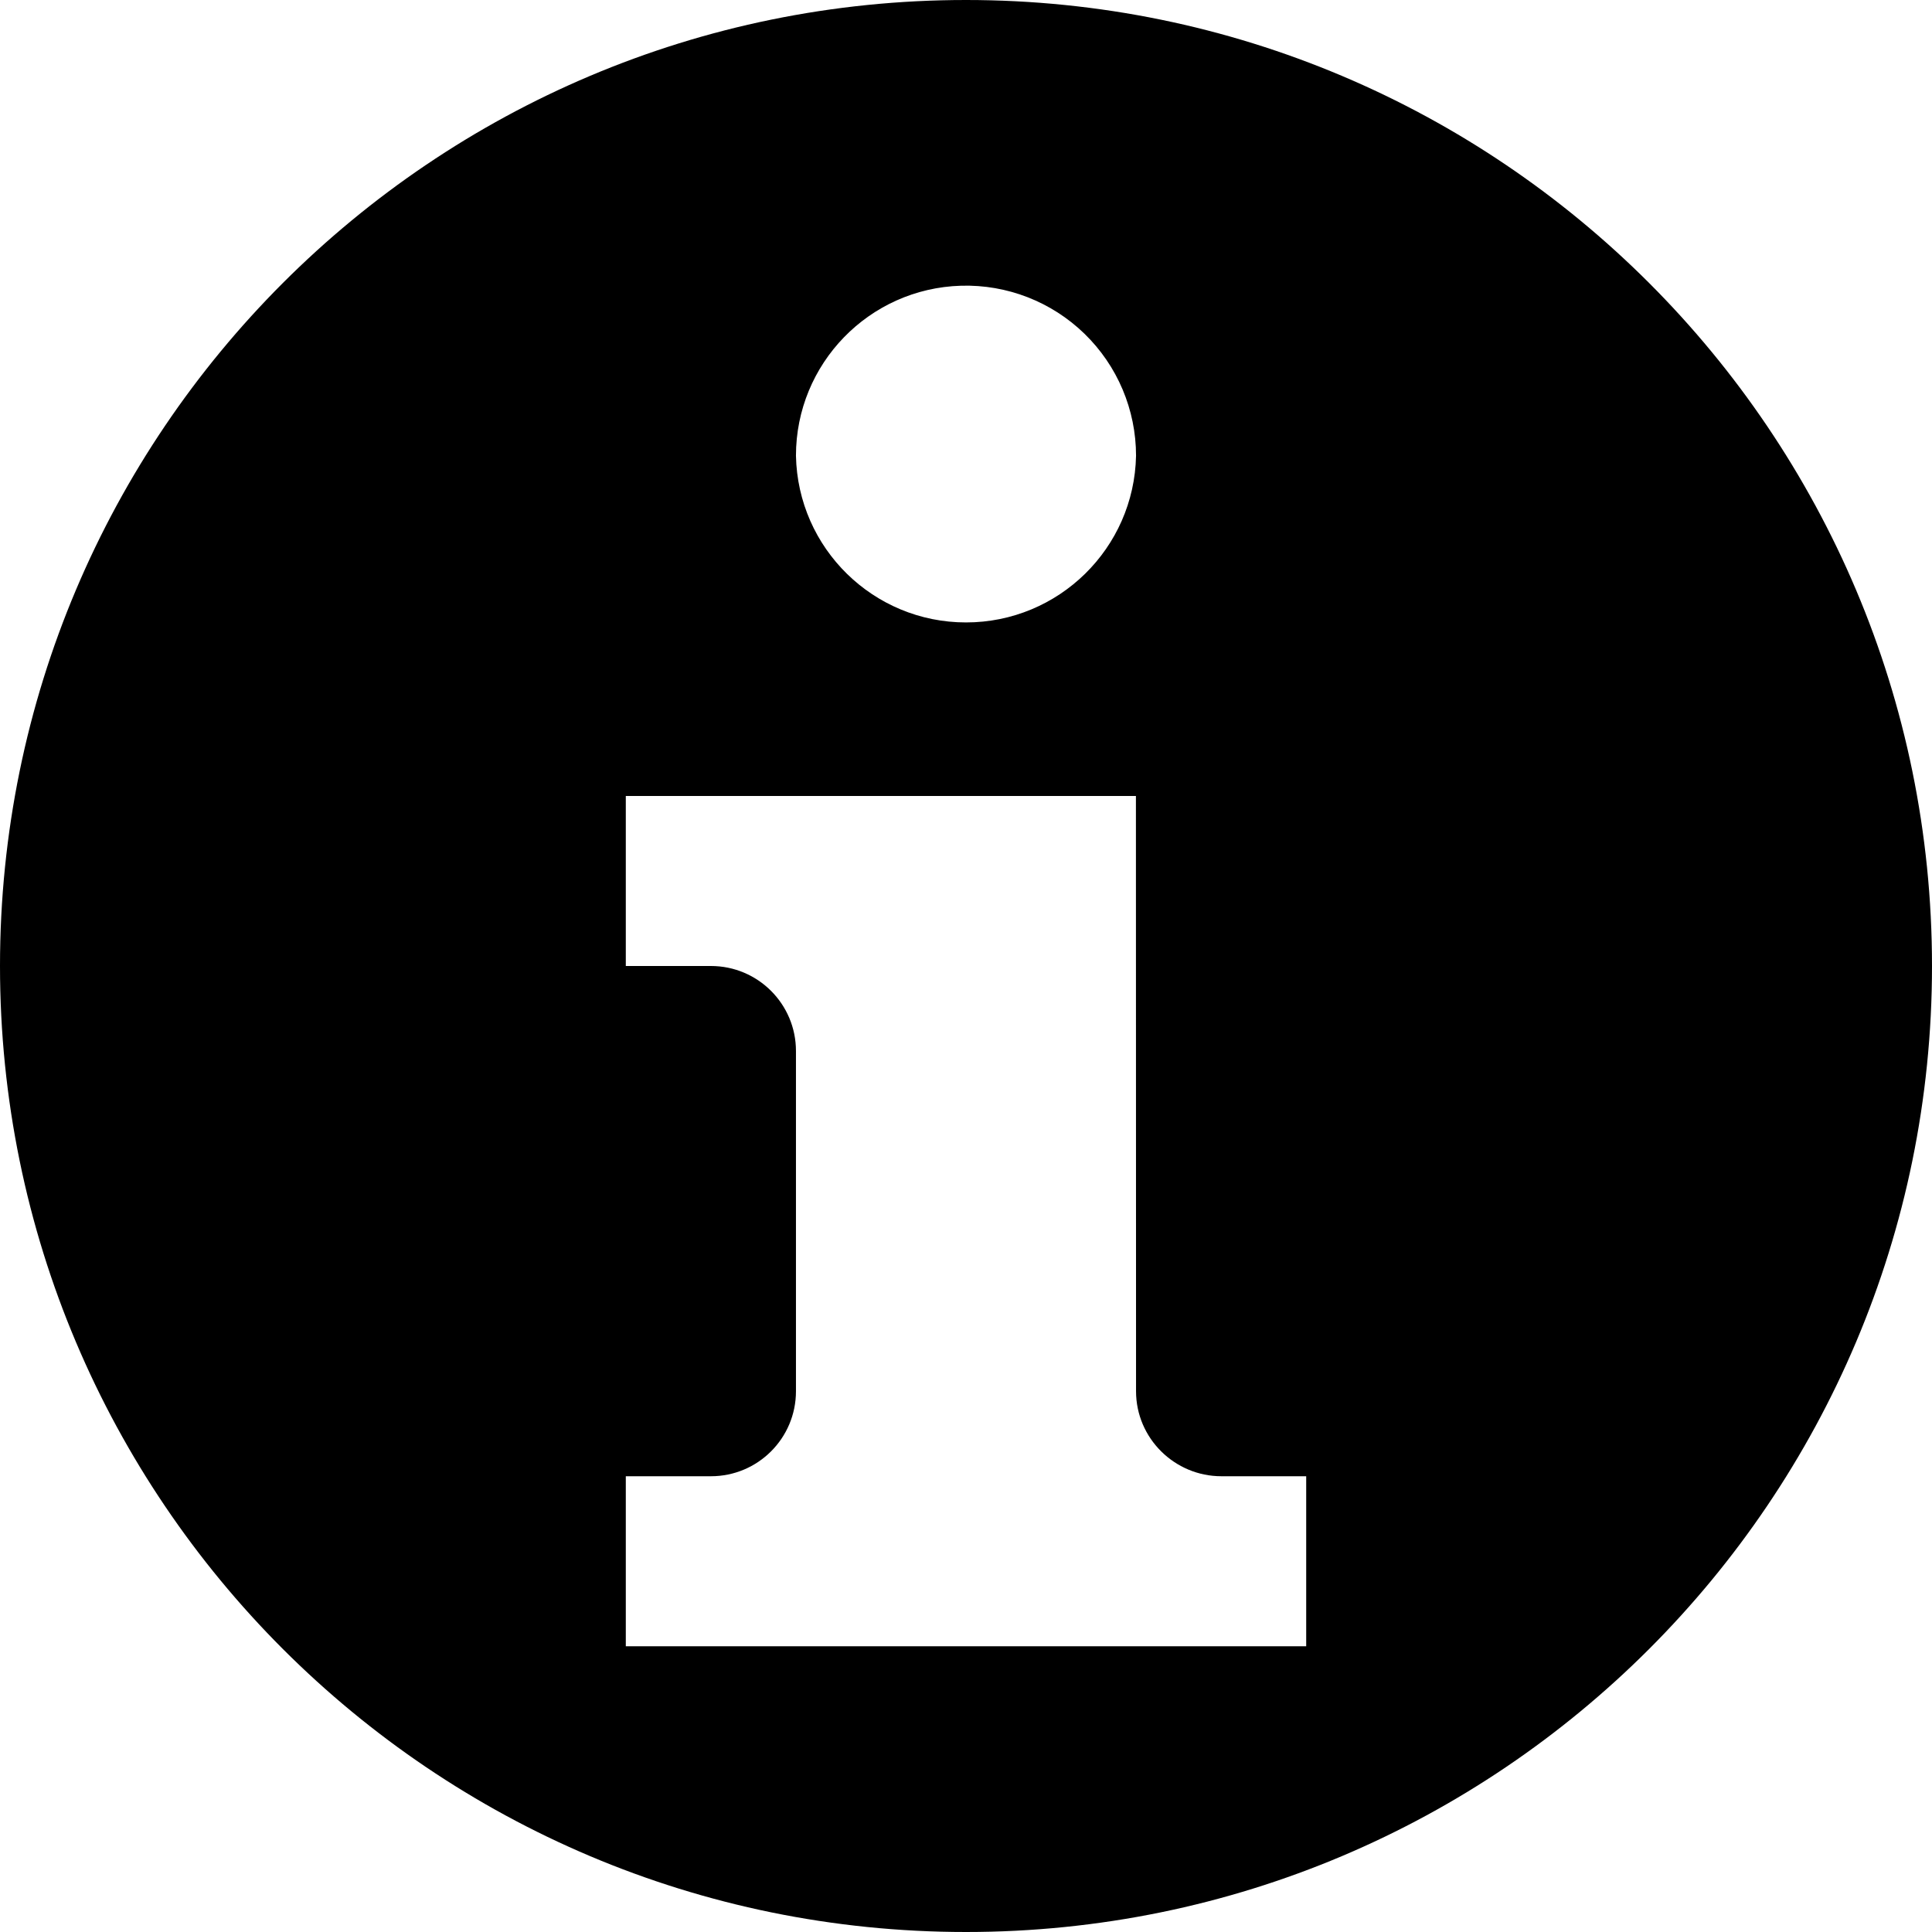
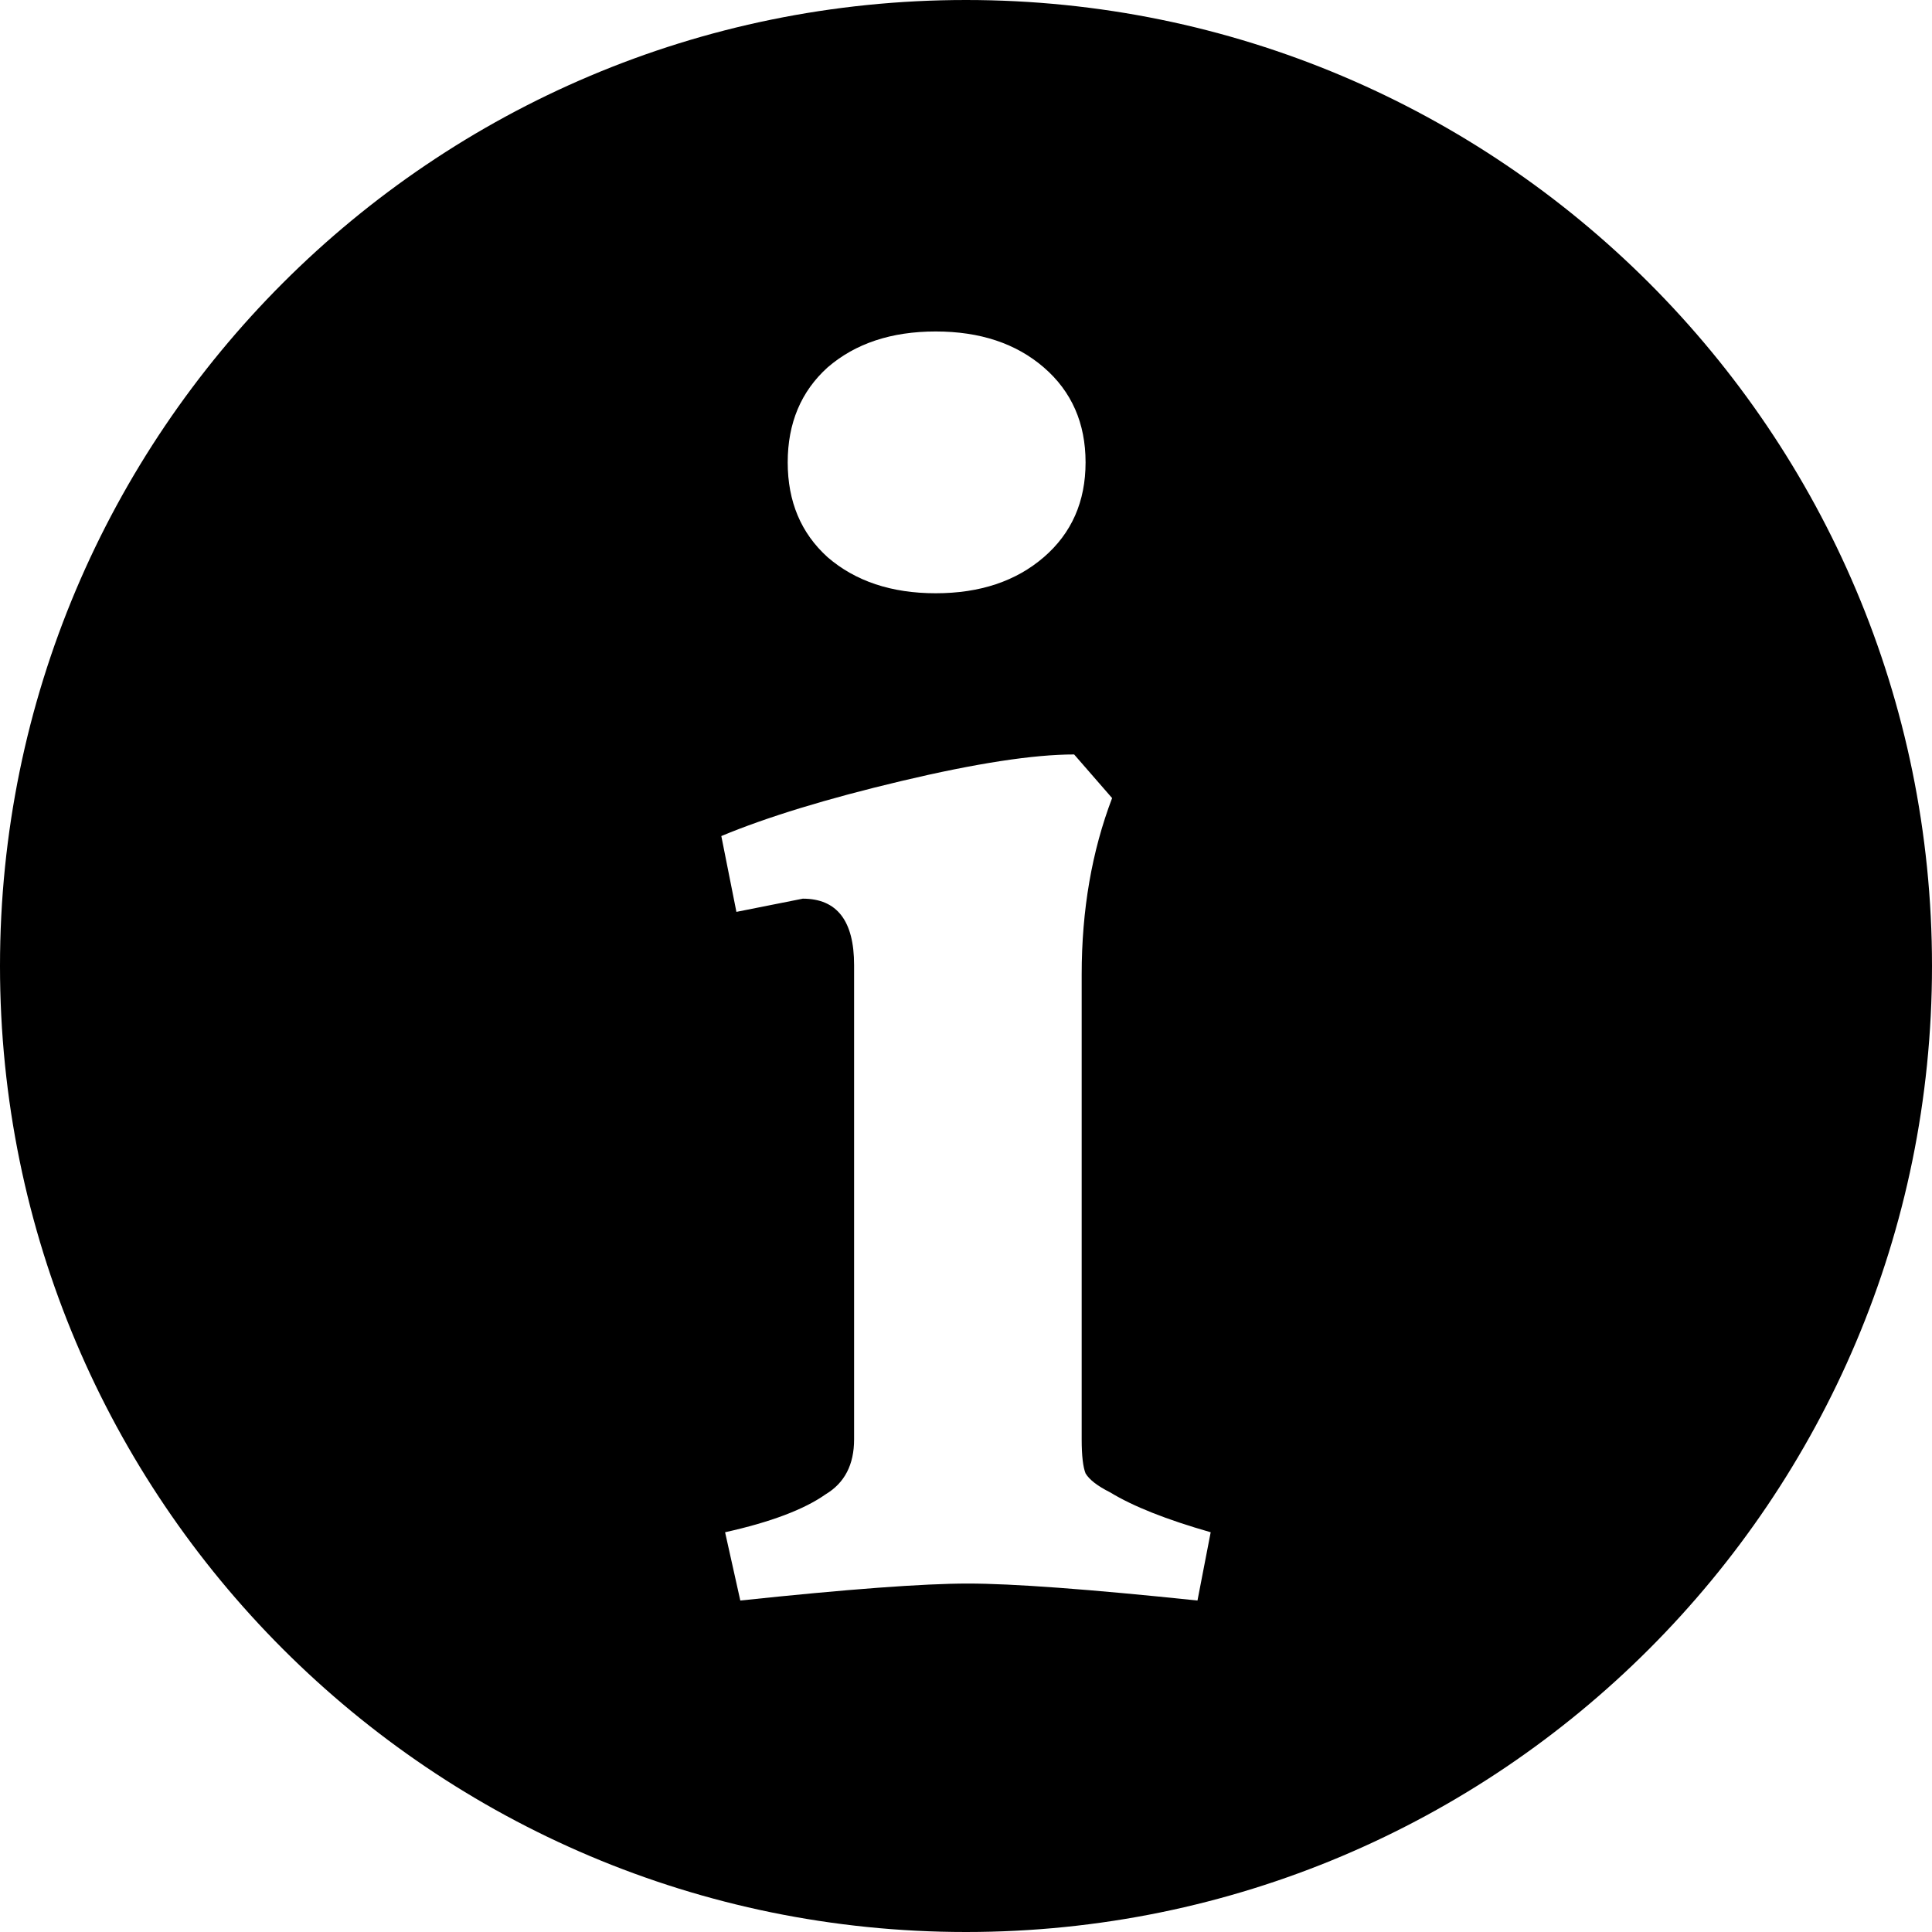
<svg xmlns="http://www.w3.org/2000/svg" width="512" height="512" id="svg2" version="1.1">
  <defs id="defs4" />
  <g id="layer1" transform="translate(0,-540.3622)">
-     <path style="fill:#000000;fill-opacity:1;stroke:none" d="M 256 0 C 114.615 0 0 114.615 0 256 C 0 397.385 114.615 512 256 512 C 397.385 512 512 397.385 512 256 C 512 114.615 397.385 0 256 0 z M 254.688 75.719 A 45.071 45.071 0 0 1 301.062 120.781 A 45.071 45.071 0 0 1 210.938 120.781 A 45.071 45.071 0 0 1 254.688 75.719 z M 165.844 210.938 L 301.031 210.938 L 301.062 368.688 C 301.062 381.138 311.27 391.219 323.688 391.219 L 346.156 391.219 L 346.156 436.281 L 165.844 436.281 L 165.844 391.219 L 188.406 391.219 C 200.857 391.219 210.938 381.138 210.938 368.688 L 210.938 278.531 C 210.938 266.08 200.857 256 188.406 256 L 165.844 256 L 165.844 210.938 z " transform="translate(0,540.3622)" id="path2988" />
+     <path style="fill:#000000;fill-opacity:1;stroke:none" d="M 256 0 C 114.615 3.7895613e-14 0 114.615 0 256 C 0 397.385 114.615 512 256 512 C 397.385 512 512 397.385 512 256 C 512 114.615 397.385 -5.6843419e-14 256 0 z M 247.969 87.844 C 259.699 87.844 269.251 91.007 276.625 97.375 C 283.998 103.743 287.687 112.142 287.688 122.531 C 287.687 132.922 283.998 141.288 276.625 147.656 C 269.251 154.025 259.699 157.219 247.969 157.219 C 236.238 157.219 226.686 154.025 219.312 147.656 C 212.274 141.288 208.75 132.922 208.75 122.531 C 208.75 112.142 212.274 103.743 219.312 97.375 C 226.686 91.007 236.238 87.844 247.969 87.844 z M 284.656 199.938 L 294.719 211.5 C 289.356 225.577 286.656 241.157 286.656 258.25 L 286.656 381.438 C 286.656 385.795 287.017 388.793 287.688 390.469 C 288.693 392.145 290.867 393.824 294.219 395.5 C 300.252 399.187 309.113 402.711 320.844 406.062 L 317.344 424.156 C 288.52 421.14 268.231 419.656 256.5 419.656 C 244.769 419.656 224.676 421.14 196.188 424.156 L 192.156 406.062 C 204.222 403.381 213.115 400.022 218.812 396 C 223.84 392.984 226.344 388.141 226.344 381.438 L 226.344 255.75 C 226.344 244.019 221.799 238.156 212.75 238.156 L 195.156 241.656 L 191.156 221.562 C 203.222 216.535 219.132 211.661 238.906 206.969 C 258.681 202.277 273.931 199.938 284.656 199.938 z " transform="translate(0,540.3622)" id="path2989" />
  </g>
</svg>
